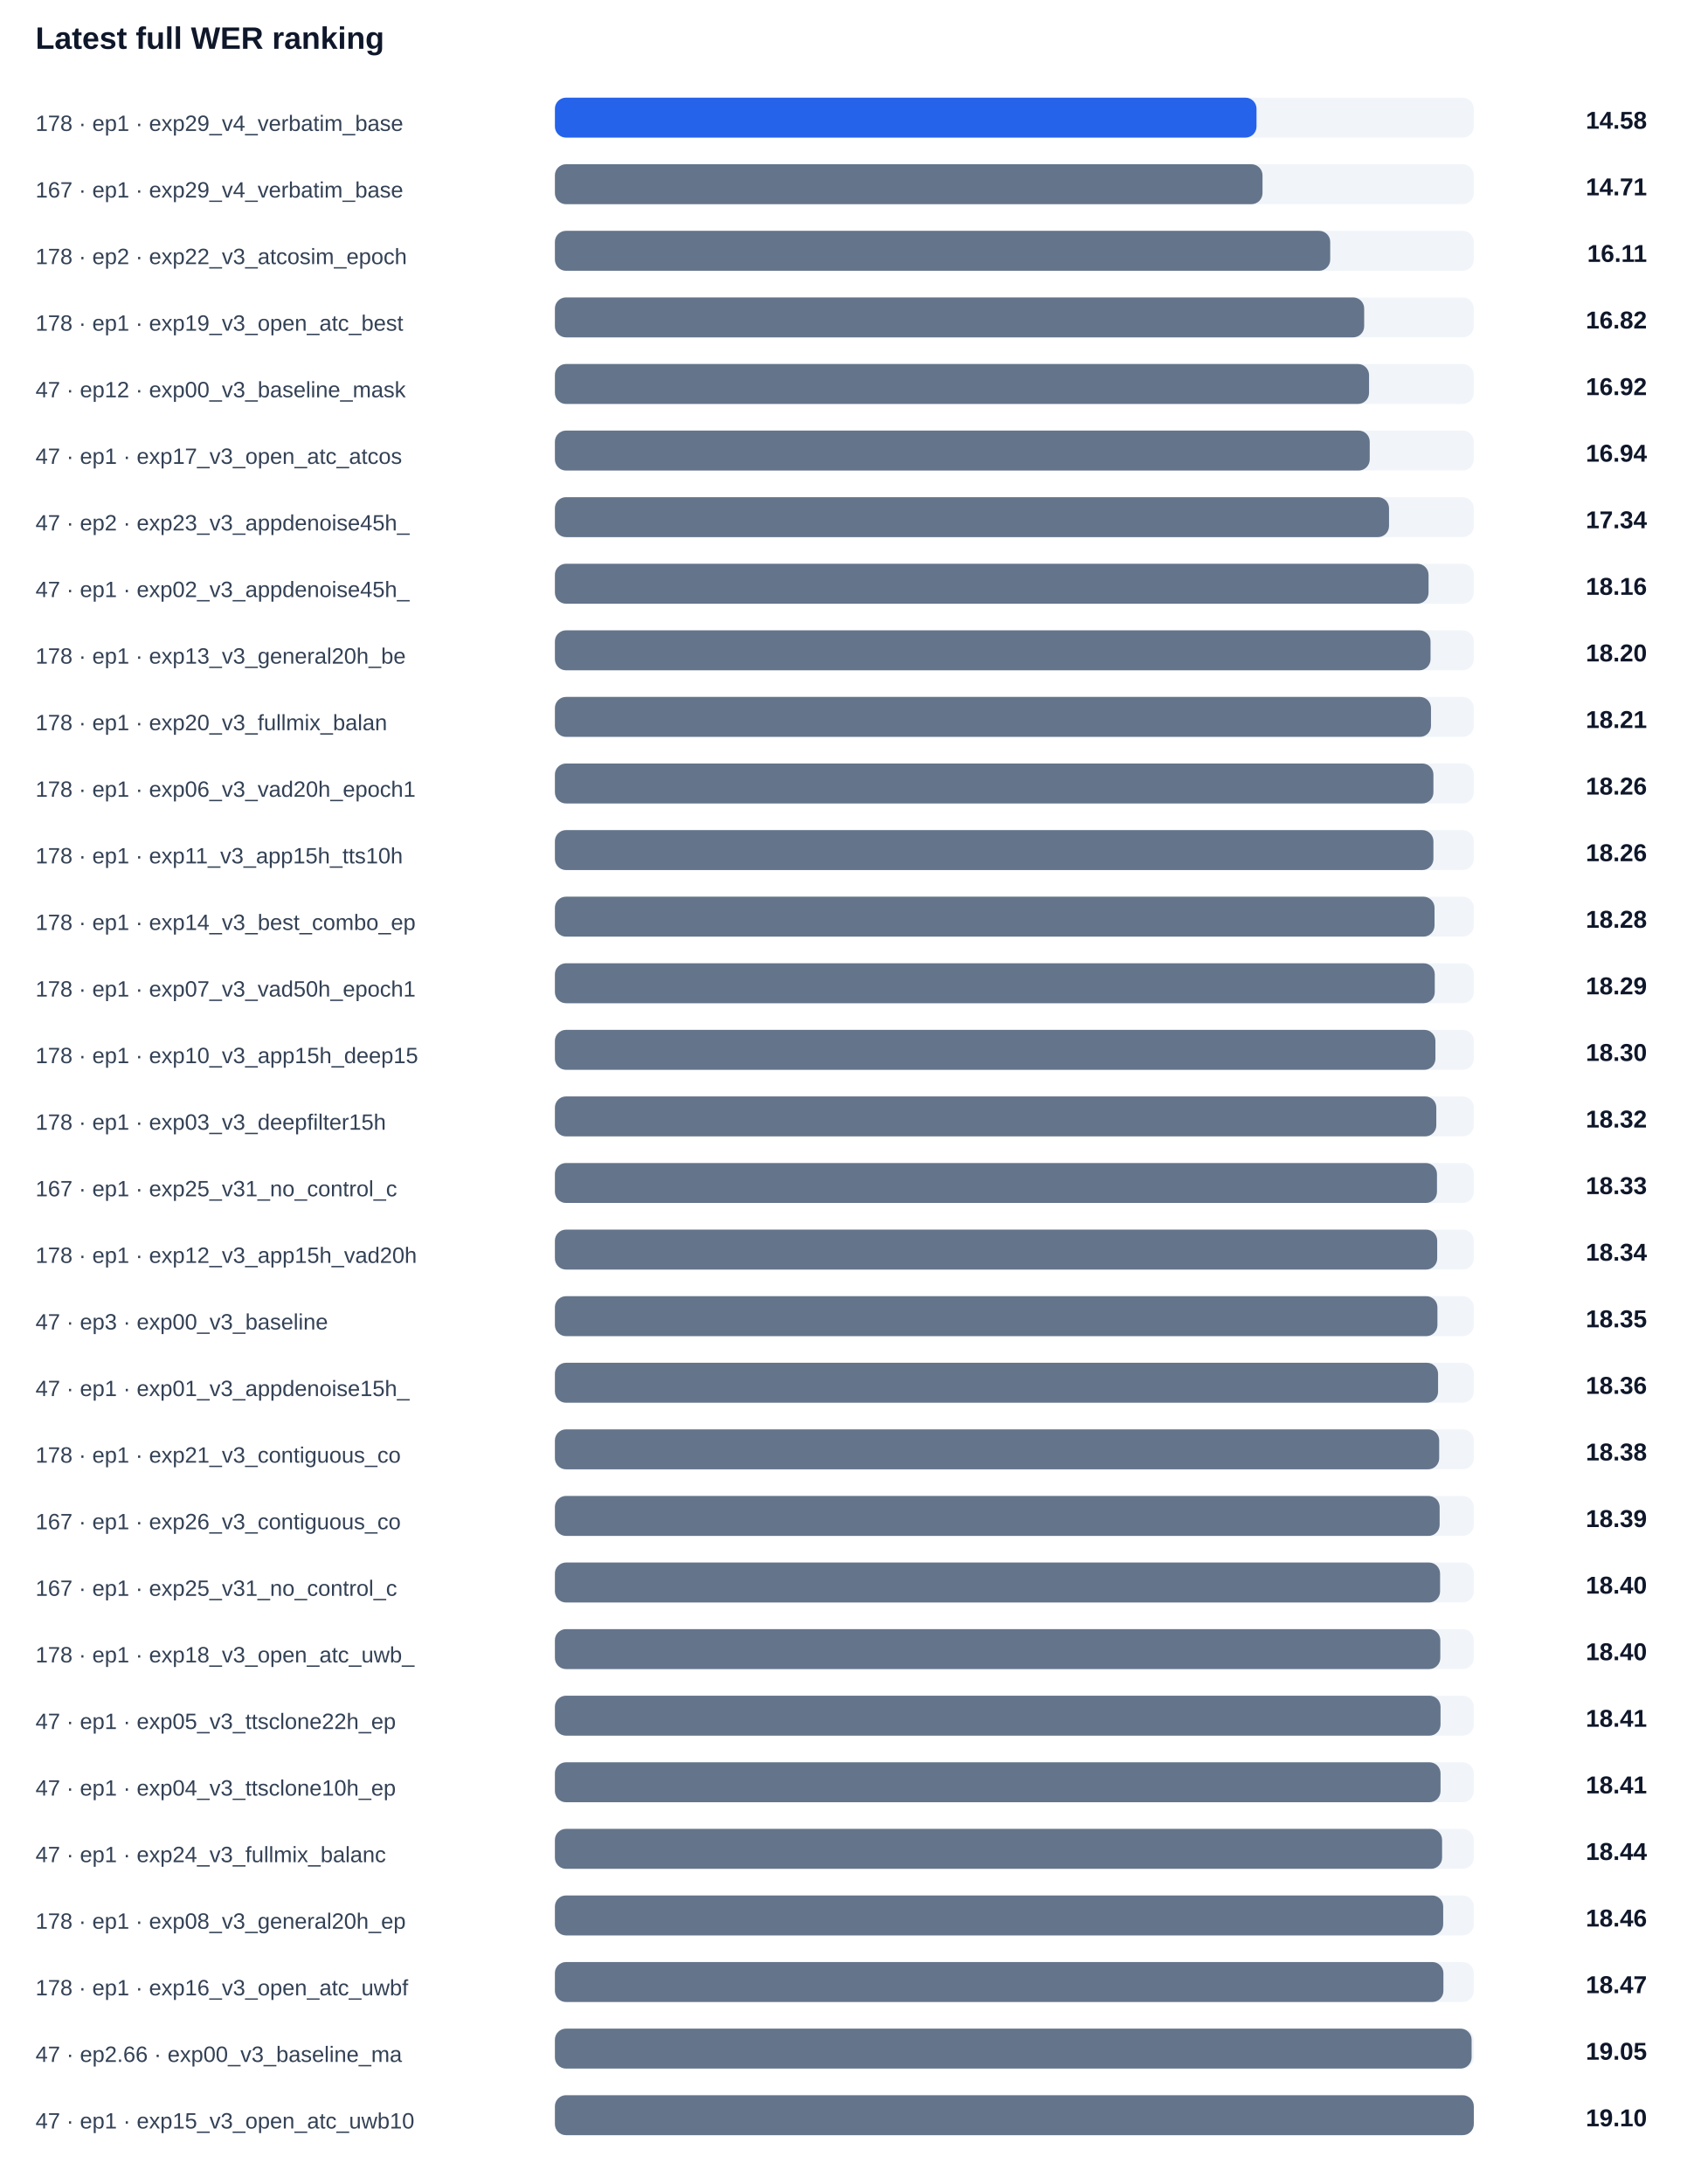
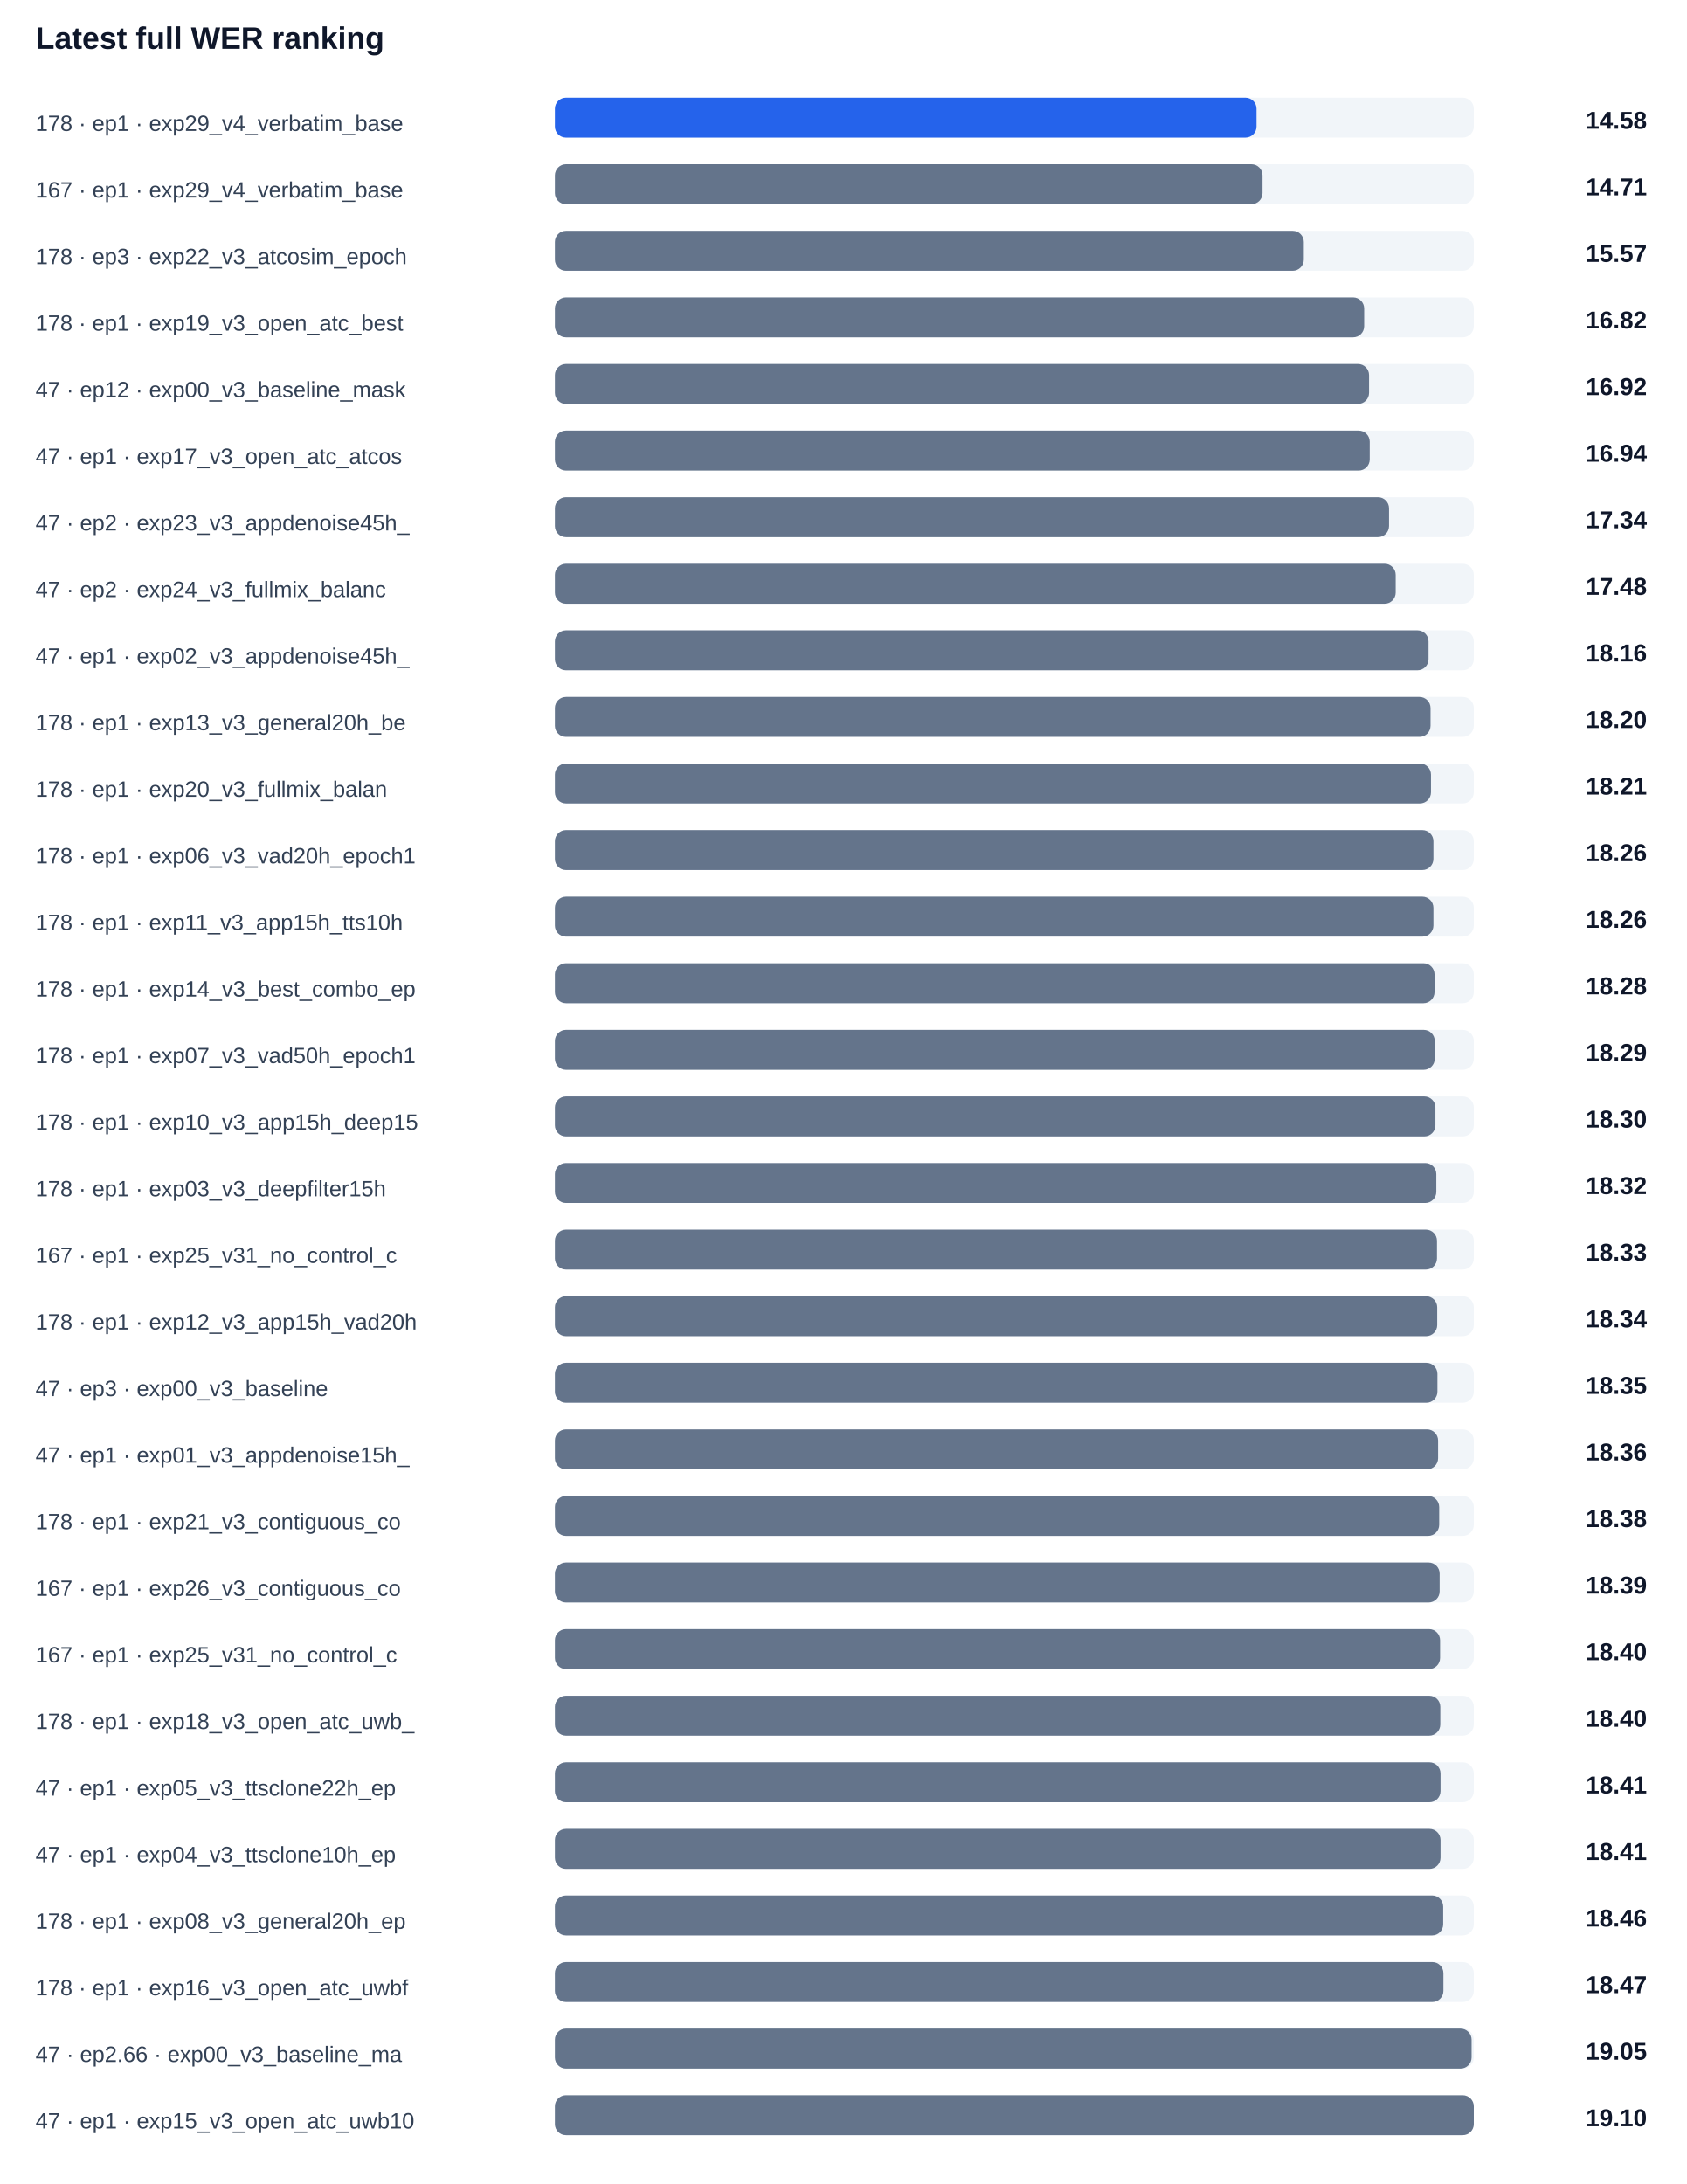
<svg xmlns="http://www.w3.org/2000/svg" width="100%" viewBox="0 0 760 984" style="max-width:760px;background:#ffffff;border:1px solid #e5e7eb;border-radius:10px;">
  <text x="16.0" y="22.0" font-size="14" fill="#0f172a" text-anchor="start" font-family="Arial, sans-serif" font-weight="700">Latest full WER ranking</text>
  <text x="16.0" y="59.0" font-size="10" fill="#334155" text-anchor="start" font-family="Arial, sans-serif" font-weight="400">178 · ep1 · exp29_v4_verbatim_base</text>
  <rect x="250" y="44" width="414" height="18" rx="5" fill="#f1f5f9" />
  <rect x="250" y="44" width="316.1" height="18" rx="5" fill="#2563eb" />
  <text x="742.0" y="58.0" font-size="11" fill="#0f172a" text-anchor="end" font-family="Arial, sans-serif" font-weight="700">14.58</text>
  <text x="16.0" y="89.0" font-size="10" fill="#334155" text-anchor="start" font-family="Arial, sans-serif" font-weight="400">167 · ep1 · exp29_v4_verbatim_base</text>
  <rect x="250" y="74" width="414" height="18" rx="5" fill="#f1f5f9" />
  <rect x="250" y="74" width="318.8" height="18" rx="5" fill="#64748b" />
  <text x="742.0" y="88.0" font-size="11" fill="#0f172a" text-anchor="end" font-family="Arial, sans-serif" font-weight="700">14.71</text>
-   <text x="16.0" y="119.0" font-size="10" fill="#334155" text-anchor="start" font-family="Arial, sans-serif" font-weight="400">178 · ep2 · exp22_v3_atcosim_epoch</text>
+   <text x="16.0" y="119.0" font-size="10" fill="#334155" text-anchor="start" font-family="Arial, sans-serif" font-weight="400">178 · ep3 · exp22_v3_atcosim_epoch</text>
  <rect x="250" y="104" width="414" height="18" rx="5" fill="#f1f5f9" />
-   <rect x="250" y="104" width="349.3" height="18" rx="5" fill="#64748b" />
-   <text x="742.0" y="118.0" font-size="11" fill="#0f172a" text-anchor="end" font-family="Arial, sans-serif" font-weight="700">16.11</text>
+   <rect x="250" y="104" width="337.4" height="18" rx="5" fill="#64748b" />
+   <text x="742.0" y="118.0" font-size="11" fill="#0f172a" text-anchor="end" font-family="Arial, sans-serif" font-weight="700">15.57</text>
  <text x="16.0" y="149.0" font-size="10" fill="#334155" text-anchor="start" font-family="Arial, sans-serif" font-weight="400">178 · ep1 · exp19_v3_open_atc_best</text>
  <rect x="250" y="134" width="414" height="18" rx="5" fill="#f1f5f9" />
  <rect x="250" y="134" width="364.6" height="18" rx="5" fill="#64748b" />
  <text x="742.0" y="148.0" font-size="11" fill="#0f172a" text-anchor="end" font-family="Arial, sans-serif" font-weight="700">16.82</text>
  <text x="16.0" y="179.0" font-size="10" fill="#334155" text-anchor="start" font-family="Arial, sans-serif" font-weight="400">47 · ep12 · exp00_v3_baseline_mask</text>
  <rect x="250" y="164" width="414" height="18" rx="5" fill="#f1f5f9" />
  <rect x="250" y="164" width="366.8" height="18" rx="5" fill="#64748b" />
  <text x="742.0" y="178.0" font-size="11" fill="#0f172a" text-anchor="end" font-family="Arial, sans-serif" font-weight="700">16.92</text>
  <text x="16.0" y="209.0" font-size="10" fill="#334155" text-anchor="start" font-family="Arial, sans-serif" font-weight="400">47 · ep1 · exp17_v3_open_atc_atcos</text>
  <rect x="250" y="194" width="414" height="18" rx="5" fill="#f1f5f9" />
  <rect x="250" y="194" width="367.1" height="18" rx="5" fill="#64748b" />
  <text x="742.0" y="208.0" font-size="11" fill="#0f172a" text-anchor="end" font-family="Arial, sans-serif" font-weight="700">16.94</text>
  <text x="16.0" y="239.0" font-size="10" fill="#334155" text-anchor="start" font-family="Arial, sans-serif" font-weight="400">47 · ep2 · exp23_v3_appdenoise45h_</text>
  <rect x="250" y="224" width="414" height="18" rx="5" fill="#f1f5f9" />
  <rect x="250" y="224" width="375.8" height="18" rx="5" fill="#64748b" />
  <text x="742.0" y="238.0" font-size="11" fill="#0f172a" text-anchor="end" font-family="Arial, sans-serif" font-weight="700">17.34</text>
-   <text x="16.0" y="269.0" font-size="10" fill="#334155" text-anchor="start" font-family="Arial, sans-serif" font-weight="400">47 · ep1 · exp02_v3_appdenoise45h_</text>
+   <text x="16.0" y="269.0" font-size="10" fill="#334155" text-anchor="start" font-family="Arial, sans-serif" font-weight="400">47 · ep2 · exp24_v3_fullmix_balanc</text>
  <rect x="250" y="254" width="414" height="18" rx="5" fill="#f1f5f9" />
-   <rect x="250" y="254" width="393.6" height="18" rx="5" fill="#64748b" />
-   <text x="742.0" y="268.0" font-size="11" fill="#0f172a" text-anchor="end" font-family="Arial, sans-serif" font-weight="700">18.16</text>
-   <text x="16.0" y="299.0" font-size="10" fill="#334155" text-anchor="start" font-family="Arial, sans-serif" font-weight="400">178 · ep1 · exp13_v3_general20h_be</text>
+   <rect x="250" y="254" width="378.8" height="18" rx="5" fill="#64748b" />
+   <text x="742.0" y="268.0" font-size="11" fill="#0f172a" text-anchor="end" font-family="Arial, sans-serif" font-weight="700">17.48</text>
+   <text x="16.0" y="299.0" font-size="10" fill="#334155" text-anchor="start" font-family="Arial, sans-serif" font-weight="400">47 · ep1 · exp02_v3_appdenoise45h_</text>
  <rect x="250" y="284" width="414" height="18" rx="5" fill="#f1f5f9" />
-   <rect x="250" y="284" width="394.5" height="18" rx="5" fill="#64748b" />
-   <text x="742.0" y="298.0" font-size="11" fill="#0f172a" text-anchor="end" font-family="Arial, sans-serif" font-weight="700">18.20</text>
-   <text x="16.0" y="329.0" font-size="10" fill="#334155" text-anchor="start" font-family="Arial, sans-serif" font-weight="400">178 · ep1 · exp20_v3_fullmix_balan</text>
+   <rect x="250" y="284" width="393.6" height="18" rx="5" fill="#64748b" />
+   <text x="742.0" y="298.0" font-size="11" fill="#0f172a" text-anchor="end" font-family="Arial, sans-serif" font-weight="700">18.16</text>
+   <text x="16.0" y="329.0" font-size="10" fill="#334155" text-anchor="start" font-family="Arial, sans-serif" font-weight="400">178 · ep1 · exp13_v3_general20h_be</text>
  <rect x="250" y="314" width="414" height="18" rx="5" fill="#f1f5f9" />
-   <rect x="250" y="314" width="394.7" height="18" rx="5" fill="#64748b" />
-   <text x="742.0" y="328.0" font-size="11" fill="#0f172a" text-anchor="end" font-family="Arial, sans-serif" font-weight="700">18.21</text>
-   <text x="16.0" y="359.0" font-size="10" fill="#334155" text-anchor="start" font-family="Arial, sans-serif" font-weight="400">178 · ep1 · exp06_v3_vad20h_epoch1</text>
+   <rect x="250" y="314" width="394.5" height="18" rx="5" fill="#64748b" />
+   <text x="742.0" y="328.0" font-size="11" fill="#0f172a" text-anchor="end" font-family="Arial, sans-serif" font-weight="700">18.20</text>
+   <text x="16.0" y="359.0" font-size="10" fill="#334155" text-anchor="start" font-family="Arial, sans-serif" font-weight="400">178 · ep1 · exp20_v3_fullmix_balan</text>
  <rect x="250" y="344" width="414" height="18" rx="5" fill="#f1f5f9" />
-   <rect x="250" y="344" width="395.8" height="18" rx="5" fill="#64748b" />
-   <text x="742.0" y="358.0" font-size="11" fill="#0f172a" text-anchor="end" font-family="Arial, sans-serif" font-weight="700">18.26</text>
-   <text x="16.0" y="389.0" font-size="10" fill="#334155" text-anchor="start" font-family="Arial, sans-serif" font-weight="400">178 · ep1 · exp11_v3_app15h_tts10h</text>
+   <rect x="250" y="344" width="394.7" height="18" rx="5" fill="#64748b" />
+   <text x="742.0" y="358.0" font-size="11" fill="#0f172a" text-anchor="end" font-family="Arial, sans-serif" font-weight="700">18.21</text>
+   <text x="16.0" y="389.0" font-size="10" fill="#334155" text-anchor="start" font-family="Arial, sans-serif" font-weight="400">178 · ep1 · exp06_v3_vad20h_epoch1</text>
  <rect x="250" y="374" width="414" height="18" rx="5" fill="#f1f5f9" />
  <rect x="250" y="374" width="395.8" height="18" rx="5" fill="#64748b" />
  <text x="742.0" y="388.0" font-size="11" fill="#0f172a" text-anchor="end" font-family="Arial, sans-serif" font-weight="700">18.26</text>
-   <text x="16.0" y="419.0" font-size="10" fill="#334155" text-anchor="start" font-family="Arial, sans-serif" font-weight="400">178 · ep1 · exp14_v3_best_combo_ep</text>
+   <text x="16.0" y="419.0" font-size="10" fill="#334155" text-anchor="start" font-family="Arial, sans-serif" font-weight="400">178 · ep1 · exp11_v3_app15h_tts10h</text>
  <rect x="250" y="404" width="414" height="18" rx="5" fill="#f1f5f9" />
-   <rect x="250" y="404" width="396.3" height="18" rx="5" fill="#64748b" />
-   <text x="742.0" y="418.0" font-size="11" fill="#0f172a" text-anchor="end" font-family="Arial, sans-serif" font-weight="700">18.28</text>
-   <text x="16.0" y="449.0" font-size="10" fill="#334155" text-anchor="start" font-family="Arial, sans-serif" font-weight="400">178 · ep1 · exp07_v3_vad50h_epoch1</text>
+   <rect x="250" y="404" width="395.8" height="18" rx="5" fill="#64748b" />
+   <text x="742.0" y="418.0" font-size="11" fill="#0f172a" text-anchor="end" font-family="Arial, sans-serif" font-weight="700">18.26</text>
+   <text x="16.0" y="449.0" font-size="10" fill="#334155" text-anchor="start" font-family="Arial, sans-serif" font-weight="400">178 · ep1 · exp14_v3_best_combo_ep</text>
  <rect x="250" y="434" width="414" height="18" rx="5" fill="#f1f5f9" />
-   <rect x="250" y="434" width="396.4" height="18" rx="5" fill="#64748b" />
-   <text x="742.0" y="448.0" font-size="11" fill="#0f172a" text-anchor="end" font-family="Arial, sans-serif" font-weight="700">18.29</text>
-   <text x="16.0" y="479.0" font-size="10" fill="#334155" text-anchor="start" font-family="Arial, sans-serif" font-weight="400">178 · ep1 · exp10_v3_app15h_deep15</text>
+   <rect x="250" y="434" width="396.3" height="18" rx="5" fill="#64748b" />
+   <text x="742.0" y="448.0" font-size="11" fill="#0f172a" text-anchor="end" font-family="Arial, sans-serif" font-weight="700">18.28</text>
+   <text x="16.0" y="479.0" font-size="10" fill="#334155" text-anchor="start" font-family="Arial, sans-serif" font-weight="400">178 · ep1 · exp07_v3_vad50h_epoch1</text>
  <rect x="250" y="464" width="414" height="18" rx="5" fill="#f1f5f9" />
-   <rect x="250" y="464" width="396.7" height="18" rx="5" fill="#64748b" />
-   <text x="742.0" y="478.0" font-size="11" fill="#0f172a" text-anchor="end" font-family="Arial, sans-serif" font-weight="700">18.30</text>
-   <text x="16.0" y="509.0" font-size="10" fill="#334155" text-anchor="start" font-family="Arial, sans-serif" font-weight="400">178 · ep1 · exp03_v3_deepfilter15h</text>
+   <rect x="250" y="464" width="396.4" height="18" rx="5" fill="#64748b" />
+   <text x="742.0" y="478.0" font-size="11" fill="#0f172a" text-anchor="end" font-family="Arial, sans-serif" font-weight="700">18.29</text>
+   <text x="16.0" y="509.0" font-size="10" fill="#334155" text-anchor="start" font-family="Arial, sans-serif" font-weight="400">178 · ep1 · exp10_v3_app15h_deep15</text>
  <rect x="250" y="494" width="414" height="18" rx="5" fill="#f1f5f9" />
-   <rect x="250" y="494" width="397.1" height="18" rx="5" fill="#64748b" />
-   <text x="742.0" y="508.0" font-size="11" fill="#0f172a" text-anchor="end" font-family="Arial, sans-serif" font-weight="700">18.32</text>
-   <text x="16.0" y="539.0" font-size="10" fill="#334155" text-anchor="start" font-family="Arial, sans-serif" font-weight="400">167 · ep1 · exp25_v31_no_control_c</text>
+   <rect x="250" y="494" width="396.7" height="18" rx="5" fill="#64748b" />
+   <text x="742.0" y="508.0" font-size="11" fill="#0f172a" text-anchor="end" font-family="Arial, sans-serif" font-weight="700">18.30</text>
+   <text x="16.0" y="539.0" font-size="10" fill="#334155" text-anchor="start" font-family="Arial, sans-serif" font-weight="400">178 · ep1 · exp03_v3_deepfilter15h</text>
  <rect x="250" y="524" width="414" height="18" rx="5" fill="#f1f5f9" />
-   <rect x="250" y="524" width="397.4" height="18" rx="5" fill="#64748b" />
-   <text x="742.0" y="538.0" font-size="11" fill="#0f172a" text-anchor="end" font-family="Arial, sans-serif" font-weight="700">18.33</text>
-   <text x="16.0" y="569.0" font-size="10" fill="#334155" text-anchor="start" font-family="Arial, sans-serif" font-weight="400">178 · ep1 · exp12_v3_app15h_vad20h</text>
+   <rect x="250" y="524" width="397.1" height="18" rx="5" fill="#64748b" />
+   <text x="742.0" y="538.0" font-size="11" fill="#0f172a" text-anchor="end" font-family="Arial, sans-serif" font-weight="700">18.32</text>
+   <text x="16.0" y="569.0" font-size="10" fill="#334155" text-anchor="start" font-family="Arial, sans-serif" font-weight="400">167 · ep1 · exp25_v31_no_control_c</text>
  <rect x="250" y="554" width="414" height="18" rx="5" fill="#f1f5f9" />
-   <rect x="250" y="554" width="397.5" height="18" rx="5" fill="#64748b" />
-   <text x="742.0" y="568.0" font-size="11" fill="#0f172a" text-anchor="end" font-family="Arial, sans-serif" font-weight="700">18.34</text>
-   <text x="16.0" y="599.0" font-size="10" fill="#334155" text-anchor="start" font-family="Arial, sans-serif" font-weight="400">47 · ep3 · exp00_v3_baseline</text>
+   <rect x="250" y="554" width="397.4" height="18" rx="5" fill="#64748b" />
+   <text x="742.0" y="568.0" font-size="11" fill="#0f172a" text-anchor="end" font-family="Arial, sans-serif" font-weight="700">18.33</text>
+   <text x="16.0" y="599.0" font-size="10" fill="#334155" text-anchor="start" font-family="Arial, sans-serif" font-weight="400">178 · ep1 · exp12_v3_app15h_vad20h</text>
  <rect x="250" y="584" width="414" height="18" rx="5" fill="#f1f5f9" />
-   <rect x="250" y="584" width="397.6" height="18" rx="5" fill="#64748b" />
-   <text x="742.0" y="598.0" font-size="11" fill="#0f172a" text-anchor="end" font-family="Arial, sans-serif" font-weight="700">18.35</text>
-   <text x="16.0" y="629.0" font-size="10" fill="#334155" text-anchor="start" font-family="Arial, sans-serif" font-weight="400">47 · ep1 · exp01_v3_appdenoise15h_</text>
+   <rect x="250" y="584" width="397.5" height="18" rx="5" fill="#64748b" />
+   <text x="742.0" y="598.0" font-size="11" fill="#0f172a" text-anchor="end" font-family="Arial, sans-serif" font-weight="700">18.34</text>
+   <text x="16.0" y="629.0" font-size="10" fill="#334155" text-anchor="start" font-family="Arial, sans-serif" font-weight="400">47 · ep3 · exp00_v3_baseline</text>
  <rect x="250" y="614" width="414" height="18" rx="5" fill="#f1f5f9" />
-   <rect x="250" y="614" width="397.9" height="18" rx="5" fill="#64748b" />
-   <text x="742.0" y="628.0" font-size="11" fill="#0f172a" text-anchor="end" font-family="Arial, sans-serif" font-weight="700">18.36</text>
-   <text x="16.0" y="659.0" font-size="10" fill="#334155" text-anchor="start" font-family="Arial, sans-serif" font-weight="400">178 · ep1 · exp21_v3_contiguous_co</text>
+   <rect x="250" y="614" width="397.6" height="18" rx="5" fill="#64748b" />
+   <text x="742.0" y="628.0" font-size="11" fill="#0f172a" text-anchor="end" font-family="Arial, sans-serif" font-weight="700">18.35</text>
+   <text x="16.0" y="659.0" font-size="10" fill="#334155" text-anchor="start" font-family="Arial, sans-serif" font-weight="400">47 · ep1 · exp01_v3_appdenoise15h_</text>
  <rect x="250" y="644" width="414" height="18" rx="5" fill="#f1f5f9" />
-   <rect x="250" y="644" width="398.4" height="18" rx="5" fill="#64748b" />
-   <text x="742.0" y="658.0" font-size="11" fill="#0f172a" text-anchor="end" font-family="Arial, sans-serif" font-weight="700">18.38</text>
-   <text x="16.0" y="689.0" font-size="10" fill="#334155" text-anchor="start" font-family="Arial, sans-serif" font-weight="400">167 · ep1 · exp26_v3_contiguous_co</text>
+   <rect x="250" y="644" width="397.9" height="18" rx="5" fill="#64748b" />
+   <text x="742.0" y="658.0" font-size="11" fill="#0f172a" text-anchor="end" font-family="Arial, sans-serif" font-weight="700">18.36</text>
+   <text x="16.0" y="689.0" font-size="10" fill="#334155" text-anchor="start" font-family="Arial, sans-serif" font-weight="400">178 · ep1 · exp21_v3_contiguous_co</text>
  <rect x="250" y="674" width="414" height="18" rx="5" fill="#f1f5f9" />
-   <rect x="250" y="674" width="398.6" height="18" rx="5" fill="#64748b" />
-   <text x="742.0" y="688.0" font-size="11" fill="#0f172a" text-anchor="end" font-family="Arial, sans-serif" font-weight="700">18.39</text>
-   <text x="16.0" y="719.0" font-size="10" fill="#334155" text-anchor="start" font-family="Arial, sans-serif" font-weight="400">167 · ep1 · exp25_v31_no_control_c</text>
+   <rect x="250" y="674" width="398.4" height="18" rx="5" fill="#64748b" />
+   <text x="742.0" y="688.0" font-size="11" fill="#0f172a" text-anchor="end" font-family="Arial, sans-serif" font-weight="700">18.38</text>
+   <text x="16.0" y="719.0" font-size="10" fill="#334155" text-anchor="start" font-family="Arial, sans-serif" font-weight="400">167 · ep1 · exp26_v3_contiguous_co</text>
  <rect x="250" y="704" width="414" height="18" rx="5" fill="#f1f5f9" />
-   <rect x="250" y="704" width="398.8" height="18" rx="5" fill="#64748b" />
-   <text x="742.0" y="718.0" font-size="11" fill="#0f172a" text-anchor="end" font-family="Arial, sans-serif" font-weight="700">18.40</text>
-   <text x="16.0" y="749.0" font-size="10" fill="#334155" text-anchor="start" font-family="Arial, sans-serif" font-weight="400">178 · ep1 · exp18_v3_open_atc_uwb_</text>
+   <rect x="250" y="704" width="398.6" height="18" rx="5" fill="#64748b" />
+   <text x="742.0" y="718.0" font-size="11" fill="#0f172a" text-anchor="end" font-family="Arial, sans-serif" font-weight="700">18.39</text>
+   <text x="16.0" y="749.0" font-size="10" fill="#334155" text-anchor="start" font-family="Arial, sans-serif" font-weight="400">167 · ep1 · exp25_v31_no_control_c</text>
  <rect x="250" y="734" width="414" height="18" rx="5" fill="#f1f5f9" />
-   <rect x="250" y="734" width="398.9" height="18" rx="5" fill="#64748b" />
+   <rect x="250" y="734" width="398.8" height="18" rx="5" fill="#64748b" />
  <text x="742.0" y="748.0" font-size="11" fill="#0f172a" text-anchor="end" font-family="Arial, sans-serif" font-weight="700">18.40</text>
-   <text x="16.0" y="779.0" font-size="10" fill="#334155" text-anchor="start" font-family="Arial, sans-serif" font-weight="400">47 · ep1 · exp05_v3_ttsclone22h_ep</text>
+   <text x="16.0" y="779.0" font-size="10" fill="#334155" text-anchor="start" font-family="Arial, sans-serif" font-weight="400">178 · ep1 · exp18_v3_open_atc_uwb_</text>
  <rect x="250" y="764" width="414" height="18" rx="5" fill="#f1f5f9" />
-   <rect x="250" y="764" width="399.0" height="18" rx="5" fill="#64748b" />
-   <text x="742.0" y="778.0" font-size="11" fill="#0f172a" text-anchor="end" font-family="Arial, sans-serif" font-weight="700">18.41</text>
-   <text x="16.0" y="809.0" font-size="10" fill="#334155" text-anchor="start" font-family="Arial, sans-serif" font-weight="400">47 · ep1 · exp04_v3_ttsclone10h_ep</text>
+   <rect x="250" y="764" width="398.9" height="18" rx="5" fill="#64748b" />
+   <text x="742.0" y="778.0" font-size="11" fill="#0f172a" text-anchor="end" font-family="Arial, sans-serif" font-weight="700">18.40</text>
+   <text x="16.0" y="809.0" font-size="10" fill="#334155" text-anchor="start" font-family="Arial, sans-serif" font-weight="400">47 · ep1 · exp05_v3_ttsclone22h_ep</text>
  <rect x="250" y="794" width="414" height="18" rx="5" fill="#f1f5f9" />
  <rect x="250" y="794" width="399.0" height="18" rx="5" fill="#64748b" />
  <text x="742.0" y="808.0" font-size="11" fill="#0f172a" text-anchor="end" font-family="Arial, sans-serif" font-weight="700">18.41</text>
-   <text x="16.0" y="839.0" font-size="10" fill="#334155" text-anchor="start" font-family="Arial, sans-serif" font-weight="400">47 · ep1 · exp24_v3_fullmix_balanc</text>
+   <text x="16.0" y="839.0" font-size="10" fill="#334155" text-anchor="start" font-family="Arial, sans-serif" font-weight="400">47 · ep1 · exp04_v3_ttsclone10h_ep</text>
  <rect x="250" y="824" width="414" height="18" rx="5" fill="#f1f5f9" />
-   <rect x="250" y="824" width="399.7" height="18" rx="5" fill="#64748b" />
-   <text x="742.0" y="838.0" font-size="11" fill="#0f172a" text-anchor="end" font-family="Arial, sans-serif" font-weight="700">18.44</text>
+   <rect x="250" y="824" width="399.0" height="18" rx="5" fill="#64748b" />
+   <text x="742.0" y="838.0" font-size="11" fill="#0f172a" text-anchor="end" font-family="Arial, sans-serif" font-weight="700">18.41</text>
  <text x="16.0" y="869.0" font-size="10" fill="#334155" text-anchor="start" font-family="Arial, sans-serif" font-weight="400">178 · ep1 · exp08_v3_general20h_ep</text>
  <rect x="250" y="854" width="414" height="18" rx="5" fill="#f1f5f9" />
  <rect x="250" y="854" width="400.2" height="18" rx="5" fill="#64748b" />
  <text x="742.0" y="868.0" font-size="11" fill="#0f172a" text-anchor="end" font-family="Arial, sans-serif" font-weight="700">18.46</text>
  <text x="16.0" y="899.0" font-size="10" fill="#334155" text-anchor="start" font-family="Arial, sans-serif" font-weight="400">178 · ep1 · exp16_v3_open_atc_uwbf</text>
  <rect x="250" y="884" width="414" height="18" rx="5" fill="#f1f5f9" />
  <rect x="250" y="884" width="400.3" height="18" rx="5" fill="#64748b" />
  <text x="742.0" y="898.0" font-size="11" fill="#0f172a" text-anchor="end" font-family="Arial, sans-serif" font-weight="700">18.47</text>
  <text x="16.0" y="929.0" font-size="10" fill="#334155" text-anchor="start" font-family="Arial, sans-serif" font-weight="400">47 · ep2.66 · exp00_v3_baseline_ma</text>
  <rect x="250" y="914" width="414" height="18" rx="5" fill="#f1f5f9" />
  <rect x="250" y="914" width="413.0" height="18" rx="5" fill="#64748b" />
  <text x="742.0" y="928.0" font-size="11" fill="#0f172a" text-anchor="end" font-family="Arial, sans-serif" font-weight="700">19.05</text>
  <text x="16.0" y="959.0" font-size="10" fill="#334155" text-anchor="start" font-family="Arial, sans-serif" font-weight="400">47 · ep1 · exp15_v3_open_atc_uwb10</text>
  <rect x="250" y="944" width="414" height="18" rx="5" fill="#f1f5f9" />
  <rect x="250" y="944" width="414.0" height="18" rx="5" fill="#64748b" />
  <text x="742.0" y="958.0" font-size="11" fill="#0f172a" text-anchor="end" font-family="Arial, sans-serif" font-weight="700">19.10</text>
</svg>
